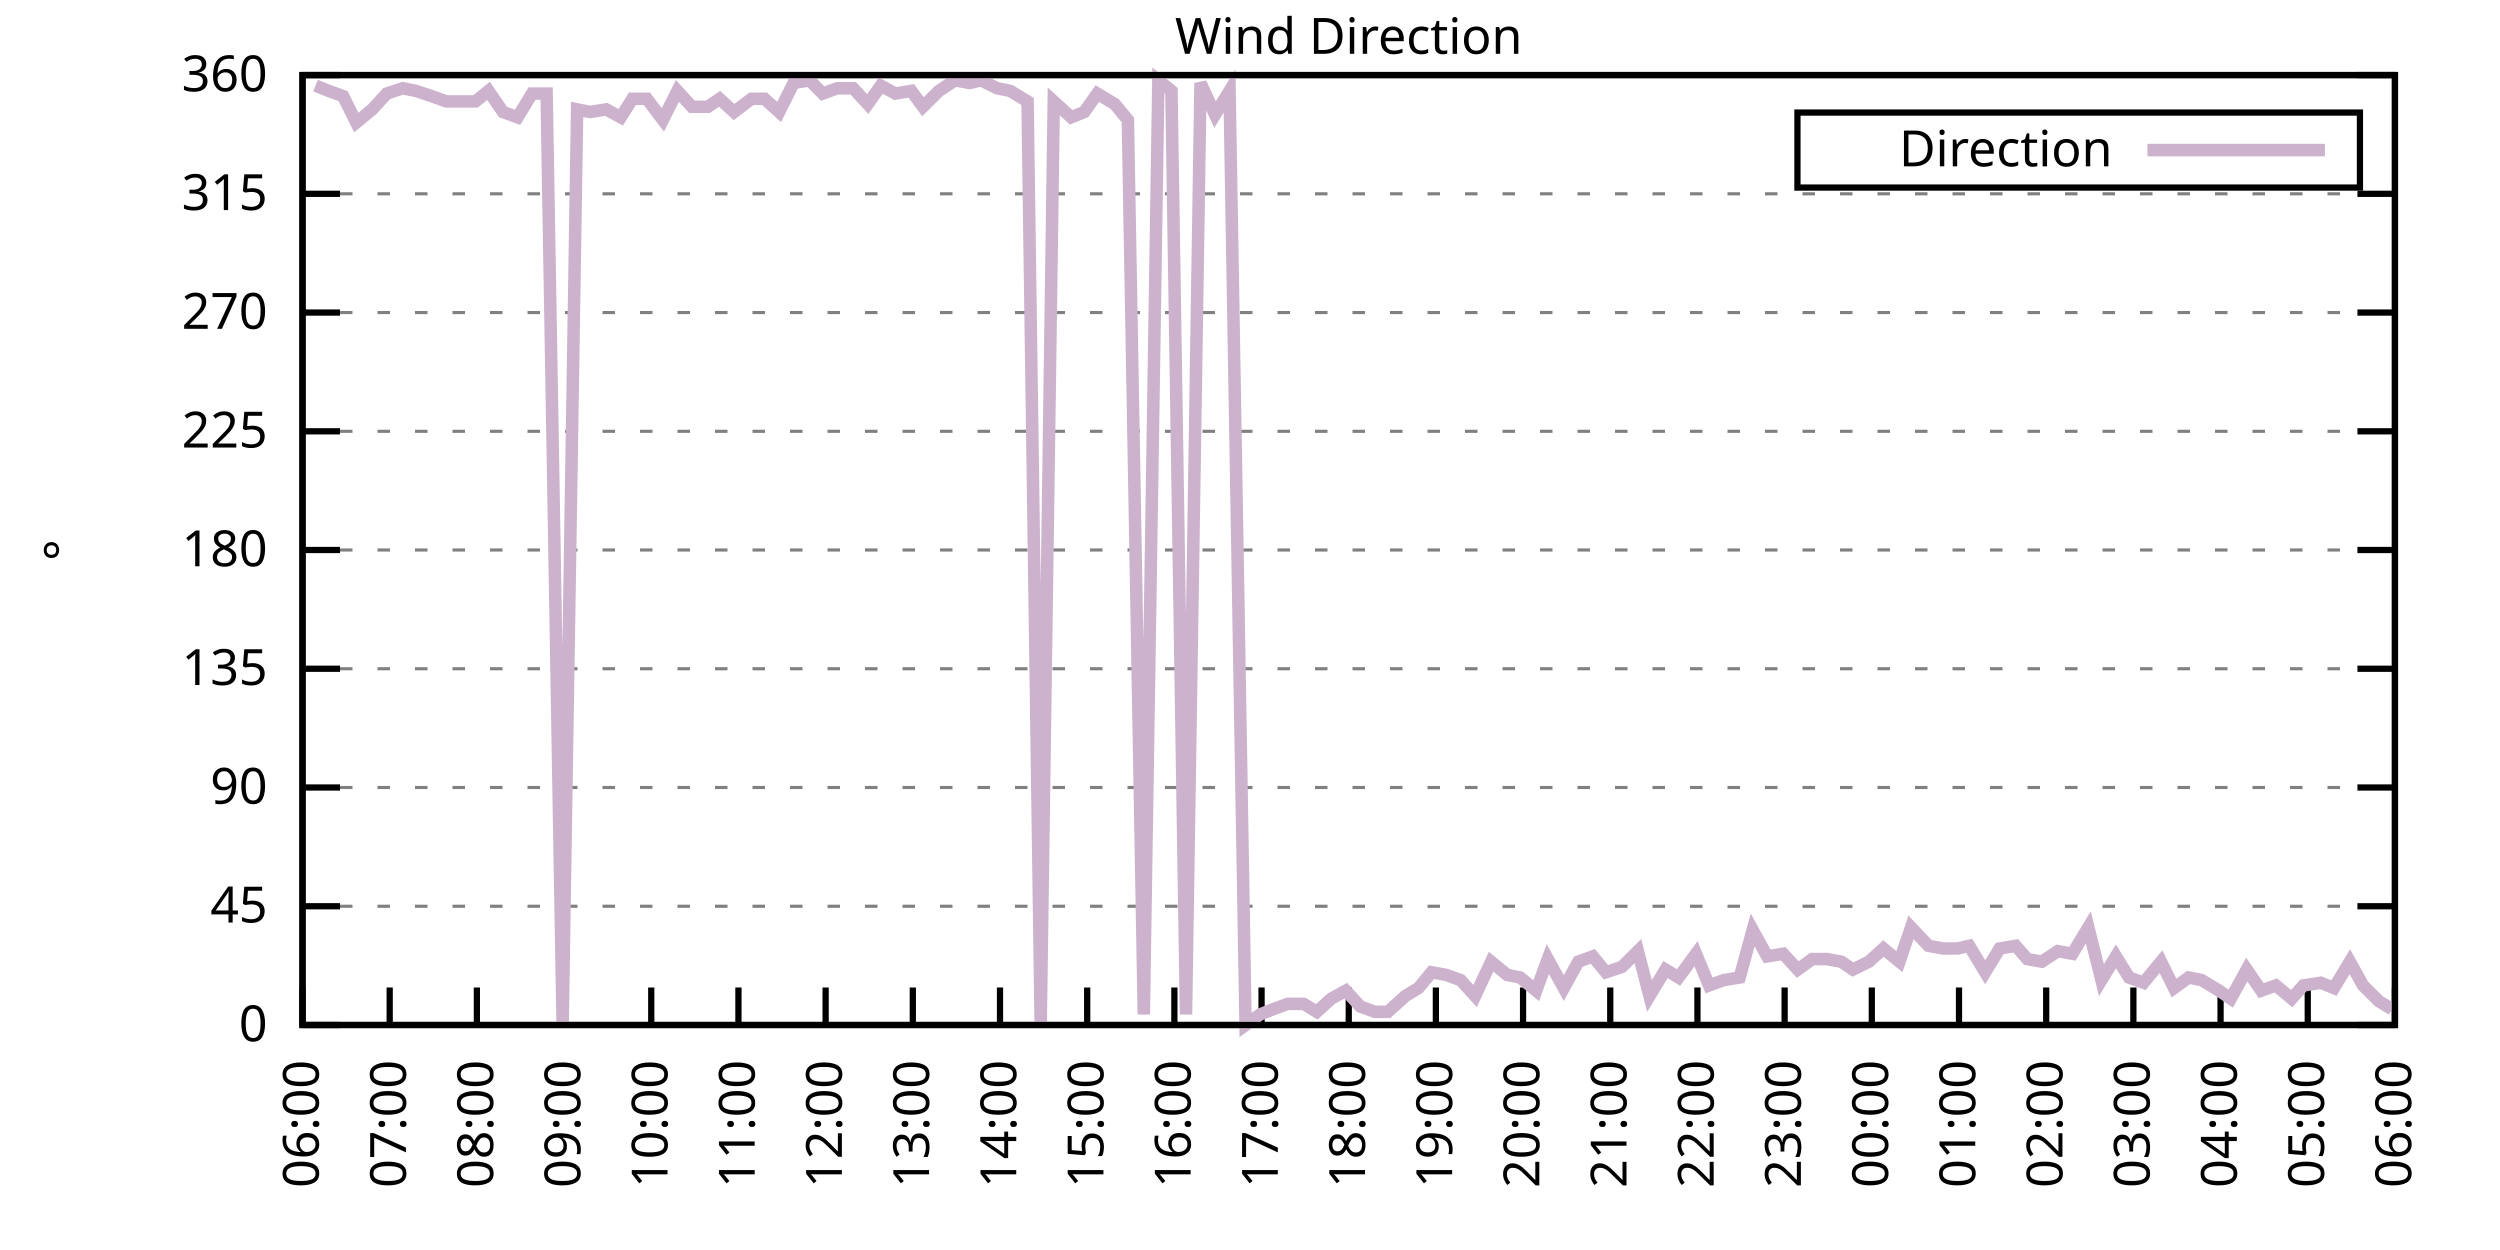
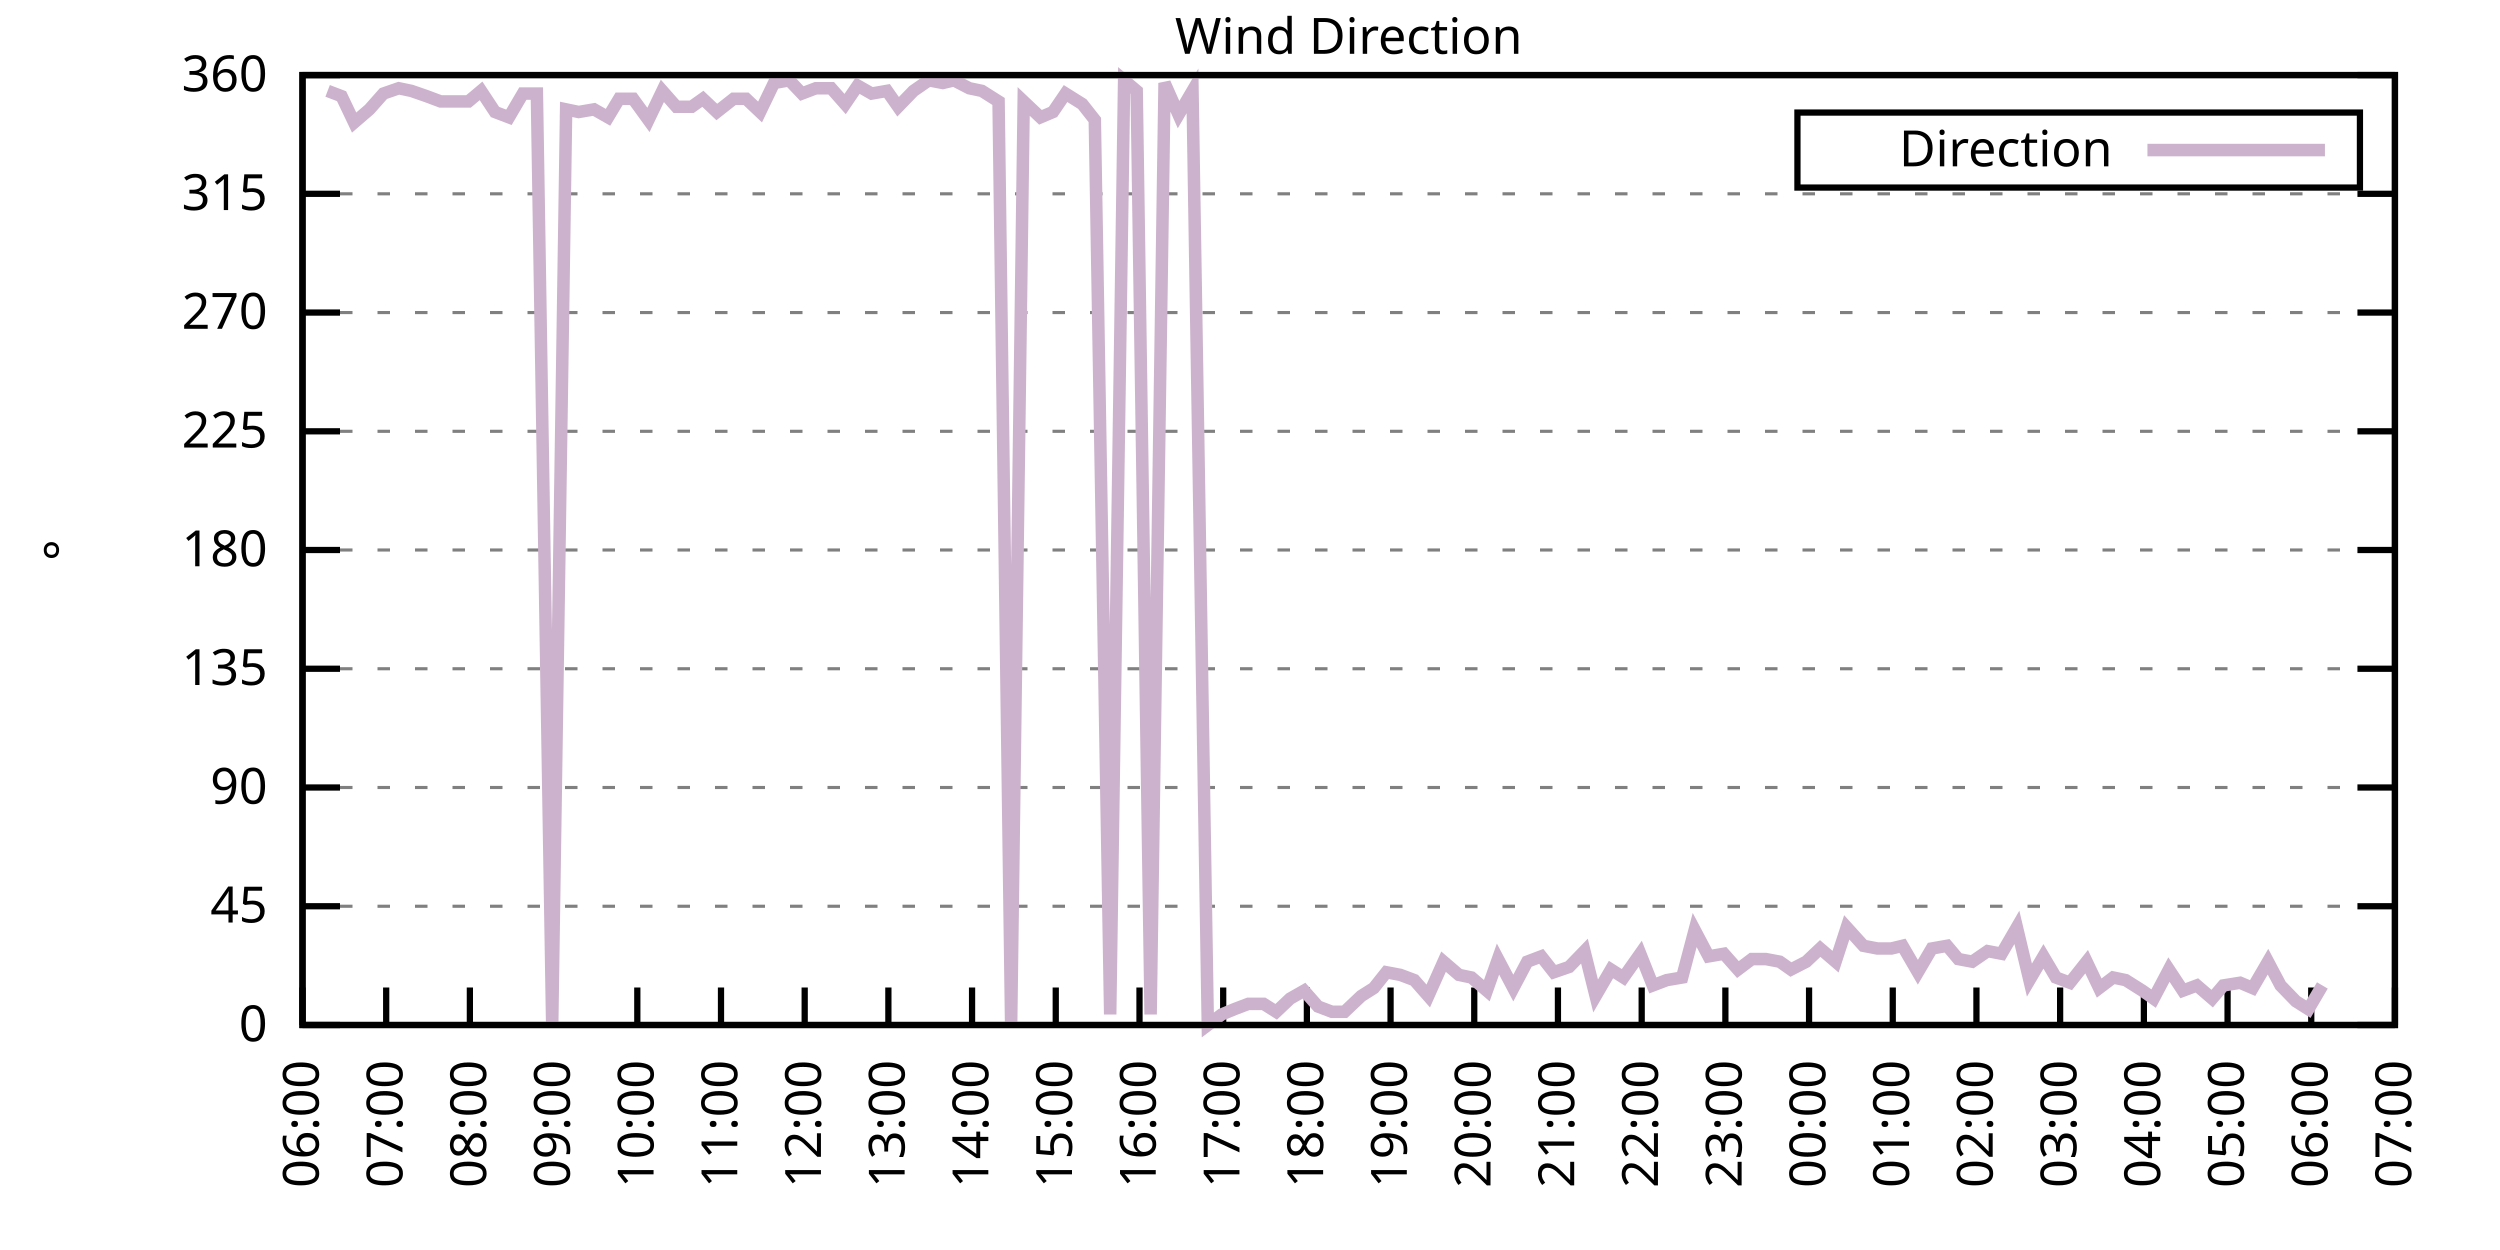
<svg xmlns="http://www.w3.org/2000/svg" xmlns:xlink="http://www.w3.org/1999/xlink" width="400" height="200" viewBox="0 0 400 200">
  <g id="gnuplot_canvas">
    <rect x="0" y="0" width="400" height="200" fill="none" />
    <defs>
      <circle id="gpDot" r="0.5" stroke-width="0.5" stroke="currentColor" />
      <path id="gpPt0" stroke-width="0.333" stroke="currentColor" d="M-1,0 h2 M0,-1 v2" />
      <path id="gpPt1" stroke-width="0.333" stroke="currentColor" d="M-1,-1 L1,1 M1,-1 L-1,1" />
      <path id="gpPt2" stroke-width="0.333" stroke="currentColor" d="M-1,0 L1,0 M0,-1 L0,1 M-1,-1 L1,1 M-1,1 L1,-1" />
      <rect id="gpPt3" stroke-width="0.333" stroke="currentColor" x="-1" y="-1" width="2" height="2" />
      <rect id="gpPt4" stroke-width="0.333" stroke="currentColor" fill="currentColor" x="-1" y="-1" width="2" height="2" />
      <circle id="gpPt5" stroke-width="0.333" stroke="currentColor" cx="0" cy="0" r="1" />
      <use xlink:href="#gpPt5" id="gpPt6" fill="currentColor" stroke="none" />
      <path id="gpPt7" stroke-width="0.333" stroke="currentColor" d="M0,-1.33 L-1.33,0.67 L1.33,0.67 z" />
      <use xlink:href="#gpPt7" id="gpPt8" fill="currentColor" stroke="none" />
      <use xlink:href="#gpPt7" id="gpPt9" stroke="currentColor" transform="rotate(180)" />
      <use xlink:href="#gpPt9" id="gpPt10" fill="currentColor" stroke="none" />
      <use xlink:href="#gpPt3" id="gpPt11" stroke="currentColor" transform="rotate(45)" />
      <use xlink:href="#gpPt11" id="gpPt12" fill="currentColor" stroke="none" />
      <path id="gpPt13" stroke-width="0.333" stroke="currentColor" d="M0,1.330 L1.265,0.411 L0.782,-1.067 L-0.782,-1.076 L-1.265,0.411 z" />
      <use xlink:href="#gpPt13" id="gpPt14" fill="currentColor" stroke="none" />
      <filter id="textbox" filterUnits="objectBoundingBox" x="0" y="0" height="1" width="1">
        <feFlood flood-color="white" flood-opacity="1" result="bgnd" />
        <feComposite in="SourceGraphic" in2="bgnd" operator="atop" />
      </filter>
      <filter id="greybox" filterUnits="objectBoundingBox" x="0" y="0" height="1" width="1">
        <feFlood flood-color="lightgrey" flood-opacity="1" result="grey" />
        <feComposite in="SourceGraphic" in2="grey" operator="atop" />
      </filter>
    </defs>
    <g fill="none" color="white" stroke="currentColor" stroke-width="1.00" stroke-linecap="butt" stroke-linejoin="miter">
</g>
    <g fill="none" color="black" stroke="currentColor" stroke-width="1.00" stroke-linecap="butt" stroke-linejoin="miter">
      <g stroke="none" shape-rendering="crispEdges">
        <polygon fill="rgb(255, 255, 255)" points="48.40,164.00 383.18,164.00 383.18,12.02 48.40,12.02 " />
      </g>
    </g>
    <g fill="none" color="black" stroke="currentColor" stroke-width="1.00" stroke-linecap="butt" stroke-linejoin="miter">
</g>
    <g fill="none" color="black" stroke="black" stroke-width="0.50" stroke-linecap="butt" stroke-linejoin="miter">
</g>
    <g fill="none" color="gray" stroke="currentColor" stroke-width="0.50" stroke-linecap="butt" stroke-linejoin="miter">
      <path stroke="gray" stroke-dasharray="2,4" class="gridline" d="M48.40,164.00 L383.19,164.00  " />
    </g>
    <g fill="none" color="gray" stroke="gray" stroke-width="1.00" stroke-linecap="butt" stroke-linejoin="miter">
</g>
    <g fill="none" color="black" stroke="currentColor" stroke-width="1.00" stroke-linecap="butt" stroke-linejoin="miter">
      <path stroke="black" d="M48.40,164.00 L54.40,164.00 M383.19,164.00 L377.19,164.00  " />
      <g transform="translate(42.80,166.60)" stroke="none" fill="black" font-family="Sans" font-size="8.00" text-anchor="end">
        <text>
          <tspan font-family="Sans"> 0</tspan>
        </text>
      </g>
    </g>
    <g fill="none" color="black" stroke="currentColor" stroke-width="1.00" stroke-linecap="butt" stroke-linejoin="miter">
</g>
    <g fill="none" color="black" stroke="black" stroke-width="0.50" stroke-linecap="butt" stroke-linejoin="miter">
</g>
    <g fill="none" color="gray" stroke="currentColor" stroke-width="0.50" stroke-linecap="butt" stroke-linejoin="miter">
      <path stroke="gray" stroke-dasharray="2,4" class="gridline" d="M48.40,145.00 L383.19,145.00  " />
    </g>
    <g fill="none" color="gray" stroke="gray" stroke-width="1.00" stroke-linecap="butt" stroke-linejoin="miter">
</g>
    <g fill="none" color="black" stroke="currentColor" stroke-width="1.00" stroke-linecap="butt" stroke-linejoin="miter">
      <path stroke="black" d="M48.40,145.00 L54.40,145.00 M383.19,145.00 L377.19,145.00  " />
      <g transform="translate(42.80,147.60)" stroke="none" fill="black" font-family="Sans" font-size="8.00" text-anchor="end">
        <text>
          <tspan font-family="Sans"> 45</tspan>
        </text>
      </g>
    </g>
    <g fill="none" color="black" stroke="currentColor" stroke-width="1.00" stroke-linecap="butt" stroke-linejoin="miter">
</g>
    <g fill="none" color="black" stroke="black" stroke-width="0.50" stroke-linecap="butt" stroke-linejoin="miter">
</g>
    <g fill="none" color="gray" stroke="currentColor" stroke-width="0.50" stroke-linecap="butt" stroke-linejoin="miter">
      <path stroke="gray" stroke-dasharray="2,4" class="gridline" d="M48.40,126.00 L383.19,126.00  " />
    </g>
    <g fill="none" color="gray" stroke="gray" stroke-width="1.00" stroke-linecap="butt" stroke-linejoin="miter">
</g>
    <g fill="none" color="black" stroke="currentColor" stroke-width="1.00" stroke-linecap="butt" stroke-linejoin="miter">
      <path stroke="black" d="M48.40,126.00 L54.40,126.00 M383.19,126.00 L377.19,126.00  " />
      <g transform="translate(42.80,128.60)" stroke="none" fill="black" font-family="Sans" font-size="8.00" text-anchor="end">
        <text>
          <tspan font-family="Sans"> 90</tspan>
        </text>
      </g>
    </g>
    <g fill="none" color="black" stroke="currentColor" stroke-width="1.00" stroke-linecap="butt" stroke-linejoin="miter">
</g>
    <g fill="none" color="black" stroke="black" stroke-width="0.50" stroke-linecap="butt" stroke-linejoin="miter">
</g>
    <g fill="none" color="gray" stroke="currentColor" stroke-width="0.50" stroke-linecap="butt" stroke-linejoin="miter">
      <path stroke="gray" stroke-dasharray="2,4" class="gridline" d="M48.40,107.00 L383.19,107.00  " />
    </g>
    <g fill="none" color="gray" stroke="gray" stroke-width="1.00" stroke-linecap="butt" stroke-linejoin="miter">
</g>
    <g fill="none" color="black" stroke="currentColor" stroke-width="1.00" stroke-linecap="butt" stroke-linejoin="miter">
      <path stroke="black" d="M48.40,107.00 L54.40,107.00 M383.19,107.00 L377.19,107.00  " />
      <g transform="translate(42.80,109.60)" stroke="none" fill="black" font-family="Sans" font-size="8.00" text-anchor="end">
        <text>
          <tspan font-family="Sans"> 135</tspan>
        </text>
      </g>
    </g>
    <g fill="none" color="black" stroke="currentColor" stroke-width="1.00" stroke-linecap="butt" stroke-linejoin="miter">
</g>
    <g fill="none" color="black" stroke="black" stroke-width="0.50" stroke-linecap="butt" stroke-linejoin="miter">
</g>
    <g fill="none" color="gray" stroke="currentColor" stroke-width="0.50" stroke-linecap="butt" stroke-linejoin="miter">
      <path stroke="gray" stroke-dasharray="2,4" class="gridline" d="M48.40,88.00 L383.19,88.00  " />
    </g>
    <g fill="none" color="gray" stroke="gray" stroke-width="1.00" stroke-linecap="butt" stroke-linejoin="miter">
</g>
    <g fill="none" color="black" stroke="currentColor" stroke-width="1.00" stroke-linecap="butt" stroke-linejoin="miter">
      <path stroke="black" d="M48.40,88.00 L54.40,88.00 M383.19,88.00 L377.19,88.00  " />
      <g transform="translate(42.80,90.60)" stroke="none" fill="black" font-family="Sans" font-size="8.00" text-anchor="end">
        <text>
          <tspan font-family="Sans"> 180</tspan>
        </text>
      </g>
    </g>
    <g fill="none" color="black" stroke="currentColor" stroke-width="1.00" stroke-linecap="butt" stroke-linejoin="miter">
</g>
    <g fill="none" color="black" stroke="black" stroke-width="0.50" stroke-linecap="butt" stroke-linejoin="miter">
</g>
    <g fill="none" color="gray" stroke="currentColor" stroke-width="0.50" stroke-linecap="butt" stroke-linejoin="miter">
      <path stroke="gray" stroke-dasharray="2,4" class="gridline" d="M48.40,69.01 L383.19,69.01  " />
    </g>
    <g fill="none" color="gray" stroke="gray" stroke-width="1.00" stroke-linecap="butt" stroke-linejoin="miter">
</g>
    <g fill="none" color="black" stroke="currentColor" stroke-width="1.00" stroke-linecap="butt" stroke-linejoin="miter">
      <path stroke="black" d="M48.40,69.01 L54.40,69.01 M383.19,69.01 L377.19,69.01  " />
      <g transform="translate(42.80,71.61)" stroke="none" fill="black" font-family="Sans" font-size="8.00" text-anchor="end">
        <text>
          <tspan font-family="Sans"> 225</tspan>
        </text>
      </g>
    </g>
    <g fill="none" color="black" stroke="currentColor" stroke-width="1.00" stroke-linecap="butt" stroke-linejoin="miter">
</g>
    <g fill="none" color="black" stroke="black" stroke-width="0.50" stroke-linecap="butt" stroke-linejoin="miter">
</g>
    <g fill="none" color="gray" stroke="currentColor" stroke-width="0.50" stroke-linecap="butt" stroke-linejoin="miter">
      <path stroke="gray" stroke-dasharray="2,4" class="gridline" d="M48.40,50.01 L383.19,50.01  " />
    </g>
    <g fill="none" color="gray" stroke="gray" stroke-width="1.00" stroke-linecap="butt" stroke-linejoin="miter">
</g>
    <g fill="none" color="black" stroke="currentColor" stroke-width="1.00" stroke-linecap="butt" stroke-linejoin="miter">
      <path stroke="black" d="M48.40,50.01 L54.40,50.01 M383.19,50.01 L377.19,50.01  " />
      <g transform="translate(42.80,52.61)" stroke="none" fill="black" font-family="Sans" font-size="8.00" text-anchor="end">
        <text>
          <tspan font-family="Sans"> 270</tspan>
        </text>
      </g>
    </g>
    <g fill="none" color="black" stroke="currentColor" stroke-width="1.00" stroke-linecap="butt" stroke-linejoin="miter">
</g>
    <g fill="none" color="black" stroke="black" stroke-width="0.50" stroke-linecap="butt" stroke-linejoin="miter">
</g>
    <g fill="none" color="gray" stroke="currentColor" stroke-width="0.50" stroke-linecap="butt" stroke-linejoin="miter">
      <path stroke="gray" stroke-dasharray="2,4" class="gridline" d="M48.40,31.01 L383.19,31.01  " />
    </g>
    <g fill="none" color="gray" stroke="gray" stroke-width="1.00" stroke-linecap="butt" stroke-linejoin="miter">
</g>
    <g fill="none" color="black" stroke="currentColor" stroke-width="1.00" stroke-linecap="butt" stroke-linejoin="miter">
      <path stroke="black" d="M48.40,31.01 L54.40,31.01 M383.19,31.01 L377.19,31.01  " />
      <g transform="translate(42.80,33.61)" stroke="none" fill="black" font-family="Sans" font-size="8.00" text-anchor="end">
        <text>
          <tspan font-family="Sans"> 315</tspan>
        </text>
      </g>
    </g>
    <g fill="none" color="black" stroke="currentColor" stroke-width="1.00" stroke-linecap="butt" stroke-linejoin="miter">
</g>
    <g fill="none" color="black" stroke="black" stroke-width="0.50" stroke-linecap="butt" stroke-linejoin="miter">
</g>
    <g fill="none" color="gray" stroke="currentColor" stroke-width="0.50" stroke-linecap="butt" stroke-linejoin="miter">
      <path stroke="gray" stroke-dasharray="2,4" class="gridline" d="M48.40,12.01 L383.19,12.01  " />
    </g>
    <g fill="none" color="gray" stroke="gray" stroke-width="1.00" stroke-linecap="butt" stroke-linejoin="miter">
</g>
    <g fill="none" color="black" stroke="currentColor" stroke-width="1.00" stroke-linecap="butt" stroke-linejoin="miter">
      <path stroke="black" d="M48.40,12.01 L54.40,12.01 M383.19,12.01 L377.19,12.01  " />
      <g transform="translate(42.80,14.61)" stroke="none" fill="black" font-family="Sans" font-size="8.00" text-anchor="end">
        <text>
          <tspan font-family="Sans"> 360</tspan>
        </text>
      </g>
    </g>
    <g fill="none" color="black" stroke="currentColor" stroke-width="1.00" stroke-linecap="butt" stroke-linejoin="miter">
      <path stroke="black" d="M48.40,164.00 L48.40,158.00  " />
      <g transform="translate(51.00,169.60) rotate(270.00)" stroke="none" fill="black" font-family="Sans" font-size="8.00" text-anchor="end">
        <text>
          <tspan font-family="Sans">06:00</tspan>
        </text>
      </g>
    </g>
    <g fill="none" color="black" stroke="currentColor" stroke-width="1.00" stroke-linecap="butt" stroke-linejoin="miter">
-       <path stroke="black" d="M62.35,164.00 L62.35,158.00  " />
-       <g transform="translate(64.95,169.60) rotate(270.00)" stroke="none" fill="black" font-family="Sans" font-size="8.00" text-anchor="end">
+       <path stroke="black" d="M61.79,164.00 L61.79,158.00  " />
+       <g transform="translate(64.39,169.60) rotate(270.00)" stroke="none" fill="black" font-family="Sans" font-size="8.00" text-anchor="end">
        <text>
          <tspan font-family="Sans">07:00</tspan>
        </text>
      </g>
    </g>
    <g fill="none" color="black" stroke="currentColor" stroke-width="1.00" stroke-linecap="butt" stroke-linejoin="miter">
-       <path stroke="black" d="M76.30,164.00 L76.30,158.00  " />
-       <g transform="translate(78.90,169.60) rotate(270.00)" stroke="none" fill="black" font-family="Sans" font-size="8.00" text-anchor="end">
+       <path stroke="black" d="M75.18,164.00 L75.18,158.00  " />
+       <g transform="translate(77.78,169.60) rotate(270.00)" stroke="none" fill="black" font-family="Sans" font-size="8.00" text-anchor="end">
        <text>
          <tspan font-family="Sans">08:00</tspan>
        </text>
      </g>
    </g>
    <g fill="none" color="black" stroke="currentColor" stroke-width="1.00" stroke-linecap="butt" stroke-linejoin="miter">
-       <path stroke="black" d="M90.25,164.00 L90.25,158.00  " />
-       <g transform="translate(92.85,169.60) rotate(270.00)" stroke="none" fill="black" font-family="Sans" font-size="8.00" text-anchor="end">
+       <path stroke="black" d="M88.57,164.00 L88.57,158.00  " />
+       <g transform="translate(91.17,169.60) rotate(270.00)" stroke="none" fill="black" font-family="Sans" font-size="8.00" text-anchor="end">
        <text>
          <tspan font-family="Sans">09:00</tspan>
        </text>
      </g>
    </g>
    <g fill="none" color="black" stroke="currentColor" stroke-width="1.00" stroke-linecap="butt" stroke-linejoin="miter">
-       <path stroke="black" d="M104.20,164.00 L104.20,158.00  " />
-       <g transform="translate(106.80,169.60) rotate(270.00)" stroke="none" fill="black" font-family="Sans" font-size="8.00" text-anchor="end">
+       <path stroke="black" d="M101.97,164.00 L101.97,158.00  " />
+       <g transform="translate(104.57,169.60) rotate(270.00)" stroke="none" fill="black" font-family="Sans" font-size="8.00" text-anchor="end">
        <text>
          <tspan font-family="Sans">10:00</tspan>
        </text>
      </g>
    </g>
    <g fill="none" color="black" stroke="currentColor" stroke-width="1.00" stroke-linecap="butt" stroke-linejoin="miter">
-       <path stroke="black" d="M118.15,164.00 L118.15,158.00  " />
-       <g transform="translate(120.75,169.60) rotate(270.00)" stroke="none" fill="black" font-family="Sans" font-size="8.00" text-anchor="end">
+       <path stroke="black" d="M115.36,164.00 L115.36,158.00  " />
+       <g transform="translate(117.96,169.60) rotate(270.00)" stroke="none" fill="black" font-family="Sans" font-size="8.00" text-anchor="end">
        <text>
          <tspan font-family="Sans">11:00</tspan>
        </text>
      </g>
    </g>
    <g fill="none" color="black" stroke="currentColor" stroke-width="1.00" stroke-linecap="butt" stroke-linejoin="miter">
-       <path stroke="black" d="M132.10,164.00 L132.10,158.00  " />
-       <g transform="translate(134.70,169.60) rotate(270.00)" stroke="none" fill="black" font-family="Sans" font-size="8.00" text-anchor="end">
+       <path stroke="black" d="M128.75,164.00 L128.75,158.00  " />
+       <g transform="translate(131.35,169.60) rotate(270.00)" stroke="none" fill="black" font-family="Sans" font-size="8.00" text-anchor="end">
        <text>
          <tspan font-family="Sans">12:00</tspan>
        </text>
      </g>
    </g>
    <g fill="none" color="black" stroke="currentColor" stroke-width="1.00" stroke-linecap="butt" stroke-linejoin="miter">
-       <path stroke="black" d="M146.05,164.00 L146.05,158.00  " />
-       <g transform="translate(148.65,169.60) rotate(270.00)" stroke="none" fill="black" font-family="Sans" font-size="8.00" text-anchor="end">
+       <path stroke="black" d="M142.14,164.00 L142.14,158.00  " />
+       <g transform="translate(144.74,169.60) rotate(270.00)" stroke="none" fill="black" font-family="Sans" font-size="8.00" text-anchor="end">
        <text>
          <tspan font-family="Sans">13:00</tspan>
        </text>
      </g>
    </g>
    <g fill="none" color="black" stroke="currentColor" stroke-width="1.00" stroke-linecap="butt" stroke-linejoin="miter">
-       <path stroke="black" d="M160.00,164.00 L160.00,158.00  " />
-       <g transform="translate(162.60,169.60) rotate(270.00)" stroke="none" fill="black" font-family="Sans" font-size="8.00" text-anchor="end">
+       <path stroke="black" d="M155.53,164.00 L155.53,158.00  " />
+       <g transform="translate(158.13,169.60) rotate(270.00)" stroke="none" fill="black" font-family="Sans" font-size="8.00" text-anchor="end">
        <text>
          <tspan font-family="Sans">14:00</tspan>
        </text>
      </g>
    </g>
    <g fill="none" color="black" stroke="currentColor" stroke-width="1.00" stroke-linecap="butt" stroke-linejoin="miter">
-       <path stroke="black" d="M173.95,164.00 L173.95,158.00  " />
-       <g transform="translate(176.55,169.60) rotate(270.00)" stroke="none" fill="black" font-family="Sans" font-size="8.00" text-anchor="end">
+       <path stroke="black" d="M168.92,164.00 L168.92,158.00  " />
+       <g transform="translate(171.52,169.60) rotate(270.00)" stroke="none" fill="black" font-family="Sans" font-size="8.00" text-anchor="end">
        <text>
          <tspan font-family="Sans">15:00</tspan>
        </text>
      </g>
    </g>
    <g fill="none" color="black" stroke="currentColor" stroke-width="1.00" stroke-linecap="butt" stroke-linejoin="miter">
-       <path stroke="black" d="M187.90,164.00 L187.90,158.00  " />
-       <g transform="translate(190.50,169.60) rotate(270.00)" stroke="none" fill="black" font-family="Sans" font-size="8.00" text-anchor="end">
+       <path stroke="black" d="M182.32,164.00 L182.32,158.00  " />
+       <g transform="translate(184.92,169.60) rotate(270.00)" stroke="none" fill="black" font-family="Sans" font-size="8.00" text-anchor="end">
        <text>
          <tspan font-family="Sans">16:00</tspan>
        </text>
      </g>
    </g>
    <g fill="none" color="black" stroke="currentColor" stroke-width="1.00" stroke-linecap="butt" stroke-linejoin="miter">
-       <path stroke="black" d="M201.85,164.00 L201.85,158.00  " />
-       <g transform="translate(204.45,169.60) rotate(270.00)" stroke="none" fill="black" font-family="Sans" font-size="8.00" text-anchor="end">
+       <path stroke="black" d="M195.71,164.00 L195.71,158.00  " />
+       <g transform="translate(198.31,169.60) rotate(270.00)" stroke="none" fill="black" font-family="Sans" font-size="8.00" text-anchor="end">
        <text>
          <tspan font-family="Sans">17:00</tspan>
        </text>
      </g>
    </g>
    <g fill="none" color="black" stroke="currentColor" stroke-width="1.00" stroke-linecap="butt" stroke-linejoin="miter">
-       <path stroke="black" d="M215.80,164.00 L215.80,158.00  " />
-       <g transform="translate(218.40,169.60) rotate(270.00)" stroke="none" fill="black" font-family="Sans" font-size="8.00" text-anchor="end">
+       <path stroke="black" d="M209.10,164.00 L209.10,158.00  " />
+       <g transform="translate(211.70,169.60) rotate(270.00)" stroke="none" fill="black" font-family="Sans" font-size="8.00" text-anchor="end">
        <text>
          <tspan font-family="Sans">18:00</tspan>
        </text>
      </g>
    </g>
    <g fill="none" color="black" stroke="currentColor" stroke-width="1.00" stroke-linecap="butt" stroke-linejoin="miter">
-       <path stroke="black" d="M229.74,164.00 L229.74,158.00  " />
-       <g transform="translate(232.34,169.60) rotate(270.00)" stroke="none" fill="black" font-family="Sans" font-size="8.00" text-anchor="end">
+       <path stroke="black" d="M222.49,164.00 L222.49,158.00  " />
+       <g transform="translate(225.09,169.60) rotate(270.00)" stroke="none" fill="black" font-family="Sans" font-size="8.00" text-anchor="end">
        <text>
          <tspan font-family="Sans">19:00</tspan>
        </text>
      </g>
    </g>
    <g fill="none" color="black" stroke="currentColor" stroke-width="1.00" stroke-linecap="butt" stroke-linejoin="miter">
-       <path stroke="black" d="M243.69,164.00 L243.69,158.00  " />
-       <g transform="translate(246.29,169.60) rotate(270.00)" stroke="none" fill="black" font-family="Sans" font-size="8.00" text-anchor="end">
+       <path stroke="black" d="M235.88,164.00 L235.88,158.00  " />
+       <g transform="translate(238.48,169.60) rotate(270.00)" stroke="none" fill="black" font-family="Sans" font-size="8.00" text-anchor="end">
        <text>
          <tspan font-family="Sans">20:00</tspan>
        </text>
      </g>
    </g>
    <g fill="none" color="black" stroke="currentColor" stroke-width="1.00" stroke-linecap="butt" stroke-linejoin="miter">
-       <path stroke="black" d="M257.64,164.00 L257.64,158.00  " />
-       <g transform="translate(260.24,169.60) rotate(270.00)" stroke="none" fill="black" font-family="Sans" font-size="8.00" text-anchor="end">
+       <path stroke="black" d="M249.27,164.00 L249.27,158.00  " />
+       <g transform="translate(251.87,169.60) rotate(270.00)" stroke="none" fill="black" font-family="Sans" font-size="8.00" text-anchor="end">
        <text>
          <tspan font-family="Sans">21:00</tspan>
        </text>
      </g>
    </g>
    <g fill="none" color="black" stroke="currentColor" stroke-width="1.00" stroke-linecap="butt" stroke-linejoin="miter">
-       <path stroke="black" d="M271.59,164.00 L271.59,158.00  " />
-       <g transform="translate(274.19,169.60) rotate(270.00)" stroke="none" fill="black" font-family="Sans" font-size="8.00" text-anchor="end">
+       <path stroke="black" d="M262.67,164.00 L262.67,158.00  " />
+       <g transform="translate(265.27,169.60) rotate(270.00)" stroke="none" fill="black" font-family="Sans" font-size="8.00" text-anchor="end">
        <text>
          <tspan font-family="Sans">22:00</tspan>
        </text>
      </g>
    </g>
    <g fill="none" color="black" stroke="currentColor" stroke-width="1.00" stroke-linecap="butt" stroke-linejoin="miter">
-       <path stroke="black" d="M285.54,164.00 L285.54,158.00  " />
-       <g transform="translate(288.14,169.60) rotate(270.00)" stroke="none" fill="black" font-family="Sans" font-size="8.00" text-anchor="end">
+       <path stroke="black" d="M276.06,164.00 L276.06,158.00  " />
+       <g transform="translate(278.66,169.60) rotate(270.00)" stroke="none" fill="black" font-family="Sans" font-size="8.00" text-anchor="end">
        <text>
          <tspan font-family="Sans">23:00</tspan>
        </text>
      </g>
    </g>
    <g fill="none" color="black" stroke="currentColor" stroke-width="1.00" stroke-linecap="butt" stroke-linejoin="miter">
-       <path stroke="black" d="M299.49,164.00 L299.49,158.00  " />
-       <g transform="translate(302.09,169.60) rotate(270.00)" stroke="none" fill="black" font-family="Sans" font-size="8.00" text-anchor="end">
+       <path stroke="black" d="M289.45,164.00 L289.45,158.00  " />
+       <g transform="translate(292.05,169.60) rotate(270.00)" stroke="none" fill="black" font-family="Sans" font-size="8.00" text-anchor="end">
        <text>
          <tspan font-family="Sans">00:00</tspan>
        </text>
      </g>
    </g>
    <g fill="none" color="black" stroke="currentColor" stroke-width="1.00" stroke-linecap="butt" stroke-linejoin="miter">
-       <path stroke="black" d="M313.44,164.00 L313.44,158.00  " />
-       <g transform="translate(316.04,169.60) rotate(270.00)" stroke="none" fill="black" font-family="Sans" font-size="8.00" text-anchor="end">
+       <path stroke="black" d="M302.84,164.00 L302.84,158.00  " />
+       <g transform="translate(305.44,169.60) rotate(270.00)" stroke="none" fill="black" font-family="Sans" font-size="8.00" text-anchor="end">
        <text>
          <tspan font-family="Sans">01:00</tspan>
        </text>
      </g>
    </g>
    <g fill="none" color="black" stroke="currentColor" stroke-width="1.00" stroke-linecap="butt" stroke-linejoin="miter">
-       <path stroke="black" d="M327.39,164.00 L327.39,158.00  " />
-       <g transform="translate(329.99,169.60) rotate(270.00)" stroke="none" fill="black" font-family="Sans" font-size="8.00" text-anchor="end">
+       <path stroke="black" d="M316.23,164.00 L316.23,158.00  " />
+       <g transform="translate(318.83,169.60) rotate(270.00)" stroke="none" fill="black" font-family="Sans" font-size="8.00" text-anchor="end">
        <text>
          <tspan font-family="Sans">02:00</tspan>
        </text>
      </g>
    </g>
    <g fill="none" color="black" stroke="currentColor" stroke-width="1.00" stroke-linecap="butt" stroke-linejoin="miter">
-       <path stroke="black" d="M341.34,164.00 L341.34,158.00  " />
-       <g transform="translate(343.94,169.60) rotate(270.00)" stroke="none" fill="black" font-family="Sans" font-size="8.00" text-anchor="end">
+       <path stroke="black" d="M329.62,164.00 L329.62,158.00  " />
+       <g transform="translate(332.22,169.60) rotate(270.00)" stroke="none" fill="black" font-family="Sans" font-size="8.00" text-anchor="end">
        <text>
          <tspan font-family="Sans">03:00</tspan>
        </text>
      </g>
    </g>
    <g fill="none" color="black" stroke="currentColor" stroke-width="1.00" stroke-linecap="butt" stroke-linejoin="miter">
-       <path stroke="black" d="M355.29,164.00 L355.29,158.00  " />
-       <g transform="translate(357.89,169.60) rotate(270.00)" stroke="none" fill="black" font-family="Sans" font-size="8.00" text-anchor="end">
+       <path stroke="black" d="M343.02,164.00 L343.02,158.00  " />
+       <g transform="translate(345.62,169.60) rotate(270.00)" stroke="none" fill="black" font-family="Sans" font-size="8.00" text-anchor="end">
        <text>
          <tspan font-family="Sans">04:00</tspan>
        </text>
      </g>
    </g>
    <g fill="none" color="black" stroke="currentColor" stroke-width="1.00" stroke-linecap="butt" stroke-linejoin="miter">
-       <path stroke="black" d="M369.24,164.00 L369.24,158.00  " />
-       <g transform="translate(371.84,169.60) rotate(270.00)" stroke="none" fill="black" font-family="Sans" font-size="8.00" text-anchor="end">
+       <path stroke="black" d="M356.41,164.00 L356.41,158.00  " />
+       <g transform="translate(359.01,169.60) rotate(270.00)" stroke="none" fill="black" font-family="Sans" font-size="8.00" text-anchor="end">
        <text>
          <tspan font-family="Sans">05:00</tspan>
+         </text>
+       </g>
+     </g>
+     <g fill="none" color="black" stroke="currentColor" stroke-width="1.00" stroke-linecap="butt" stroke-linejoin="miter">
+       <path stroke="black" d="M369.80,164.00 L369.80,158.00  " />
+       <g transform="translate(372.40,169.60) rotate(270.00)" stroke="none" fill="black" font-family="Sans" font-size="8.00" text-anchor="end">
+         <text>
+           <tspan font-family="Sans">06:00</tspan>
        </text>
      </g>
    </g>
    <g fill="none" color="black" stroke="currentColor" stroke-width="1.00" stroke-linecap="butt" stroke-linejoin="miter">
      <path stroke="black" d="M383.19,164.00 L383.19,158.00  " />
      <g transform="translate(385.79,169.60) rotate(270.00)" stroke="none" fill="black" font-family="Sans" font-size="8.00" text-anchor="end">
        <text>
-           <tspan font-family="Sans">06:00</tspan>
+           <tspan font-family="Sans">07:00</tspan>
        </text>
      </g>
    </g>
    <g fill="none" color="black" stroke="currentColor" stroke-width="1.00" stroke-linecap="butt" stroke-linejoin="miter">
</g>
    <g fill="none" color="black" stroke="currentColor" stroke-width="1.00" stroke-linecap="butt" stroke-linejoin="miter">
      <path stroke="black" d="M48.40,12.01 L48.40,164.00 L383.19,164.00 L383.19,12.01 L48.40,12.01 Z  " />
    </g>
    <g fill="none" color="black" stroke="currentColor" stroke-width="1.00" stroke-linecap="butt" stroke-linejoin="miter">
</g>
    <g fill="none" color="black" stroke="currentColor" stroke-width="1.00" stroke-linecap="butt" stroke-linejoin="miter">
      <path stroke="black" d="M287.59,30.01 L287.59,18.01 L377.59,18.01 L377.59,30.01 L287.59,30.01 Z  " />
    </g>
    <g id="Wind_direction_plot_1">
      <g fill="none" color="white" stroke="black" stroke-width="2.00" stroke-linecap="butt" stroke-linejoin="miter">
</g>
      <g fill="none" color="black" stroke="currentColor" stroke-width="2.00" stroke-linecap="butt" stroke-linejoin="miter">
        <g transform="translate(337.99,26.61)" stroke="none" fill="black" font-family="Sans" font-size="8.00" text-anchor="end">
          <text>
            <tspan font-family="Sans">Direction</tspan>
          </text>
        </g>
      </g>
      <g fill="none" color="black" stroke="currentColor" stroke-width="2.00" stroke-linecap="butt" stroke-linejoin="miter">
-         <path stroke="rgb(204, 178, 204)" d="M343.59,24.01 L371.99,24.01 M50.49,13.70 L52.58,14.54 L54.91,15.39 L57.00,19.61 L59.56,17.50 L61.88,14.97   L64.44,14.12 L66.53,14.54 L69.09,15.39 L71.42,16.23 L73.74,16.23 L76.07,16.23 L78.16,14.54 L80.48,17.92   L82.81,18.77 L85.13,14.97 L87.46,14.97 L90.02,164.00 L92.34,17.50 L94.43,17.92 L96.99,17.50 L99.32,18.77   L101.18,15.81 L103.50,15.81 L106.06,19.19 L108.38,14.54 L110.71,17.08 L113.27,17.08 L115.13,15.81 L117.45,17.92   L120.24,15.81 L122.33,15.81 L124.66,17.92 L126.98,13.28 L129.54,12.85 L131.63,14.97 L133.96,14.12 L136.51,14.12   L138.84,16.65 L140.93,13.70 L143.26,14.97 L145.81,14.54 L147.67,17.08 L150.23,14.54 L152.79,12.85 L155.11,13.28   L156.97,12.85 L159.53,14.12 L161.62,14.54 L164.41,16.23 L166.51,164.00 L168.60,16.23 L171.39,18.77 L173.48,17.92   L175.57,14.97 L178.36,16.65 L180.46,19.19 L183.01,162.31 L185.34,12.85 L187.43,14.54 L189.76,162.31 L192.08,13.28   L194.41,18.34 L196.73,14.54 L199.29,164.00 L201.61,162.31 L203.71,161.47 L206.03,160.62 L208.59,160.62 L210.68,161.89   L213.01,159.78 L215.33,158.51 L217.65,161.04 L219.98,161.89 L222.07,161.89 L224.86,159.36 L226.95,158.09 L229.05,155.56   L231.37,155.98 L233.70,156.82 L236.02,159.36 L238.58,153.87 L241.14,155.98 L243.23,156.40 L245.79,158.51 L247.65,153.45   L250.20,158.09 L252.53,153.87 L254.85,153.02 L256.95,155.56 L259.50,154.71 L262.06,152.18 L263.92,159.36 L266.48,155.13   L268.57,156.40 L271.36,152.60 L273.45,157.67 L275.78,156.82 L278.34,156.40 L280.43,148.80 L282.75,153.02 L285.31,152.60   L287.64,155.13 L289.96,153.45 L292.29,153.45 L294.61,153.87 L296.47,155.13 L299.03,153.87 L301.35,151.76 L303.91,153.87   L305.77,148.38 L308.56,151.33 L310.88,151.76 L313.21,151.76 L315.07,151.33 L317.63,155.56 L319.95,151.76 L322.51,151.33   L324.37,153.45 L326.69,153.87 L329.25,152.18 L331.58,152.60 L334.13,148.38 L336.23,156.82 L338.55,153.02 L340.64,156.40   L342.97,157.24 L345.76,153.87 L347.85,158.09 L350.18,156.40 L352.27,156.82 L355.06,158.51 L356.92,159.78 L359.48,155.13   L361.80,158.51 L364.13,157.67 L366.68,159.78 L368.54,157.67 L371.33,157.24 L373.43,158.09 L375.98,153.87 L378.08,157.67   L380.63,160.20 L382.73,161.47  " />
+         <path stroke="rgb(204, 178, 204)" d="M343.59,24.01 L371.99,24.01 M52.42,14.54 L54.65,15.39 L56.66,19.61 L59.11,17.50 L61.35,14.97 L63.80,14.12   L65.81,14.54 L68.26,15.39 L70.50,16.23 L72.73,16.23 L74.96,16.23 L76.97,14.54 L79.20,17.92 L81.43,18.77   L83.66,14.97 L85.90,14.97 L88.35,164.00 L90.58,17.50 L92.59,17.92 L95.05,17.50 L97.28,18.77 L99.06,15.81   L101.30,15.81 L103.75,19.19 L105.98,14.54 L108.22,17.08 L110.67,17.08 L112.46,15.81 L114.69,17.92 L117.37,15.81   L119.38,15.81 L121.61,17.92 L123.84,13.28 L126.29,12.85 L128.30,14.97 L130.54,14.12 L132.99,14.12 L135.22,16.65   L137.23,13.70 L139.46,14.97 L141.92,14.54 L143.70,17.08 L146.16,14.54 L148.61,12.85 L150.85,13.28 L152.63,12.85   L155.09,14.12 L157.10,14.54 L159.77,16.23 L161.78,164.00 L163.79,16.23 L166.47,18.77 L168.48,17.92 L170.49,14.97   L173.17,16.65 L175.17,19.19 L177.63,162.31 L179.86,12.85 L181.87,14.54 L184.10,162.31 L186.33,13.28 L188.57,18.34   L190.80,14.54 L193.25,164.00 L195.48,162.31 L197.49,161.47 L199.73,160.62 L202.18,160.62 L204.19,161.89 L206.42,159.78   L208.65,158.51 L210.88,161.04 L213.12,161.89 L215.13,161.89 L217.80,159.36 L219.81,158.09 L221.82,155.56 L224.05,155.98   L226.29,156.82 L228.52,159.36 L230.97,153.87 L233.43,155.98 L235.44,156.40 L237.89,158.51 L239.68,153.45 L242.13,158.09   L244.36,153.87 L246.60,153.02 L248.60,155.56 L251.06,154.71 L253.51,152.18 L255.30,159.36 L257.76,155.13 L259.76,156.40   L262.44,152.60 L264.45,157.67 L266.68,156.82 L269.14,156.40 L271.15,148.80 L273.38,153.02 L275.83,152.60 L278.07,155.13   L280.30,153.45 L282.53,153.45 L284.76,153.87 L286.55,155.13 L289.00,153.87 L291.23,151.76 L293.69,153.87 L295.48,148.38   L298.15,151.33 L300.39,151.76 L302.62,151.76 L304.40,151.33 L306.86,155.56 L309.09,151.76 L311.54,151.33 L313.33,153.45   L315.56,153.87 L318.02,152.18 L320.25,152.60 L322.70,148.38 L324.71,156.82 L326.95,153.02 L328.95,156.40 L331.19,157.24   L333.86,153.87 L335.87,158.09 L338.10,156.40 L340.11,156.82 L342.79,158.51 L344.58,159.78 L347.03,155.13 L349.26,158.51   L351.50,157.67 L353.95,159.78 L355.74,157.67 L358.42,157.24 L360.42,158.09 L362.88,153.87 L364.89,157.67 L367.34,160.20   L369.35,161.47 L371.58,157.67  " />
      </g>
    </g>
    <g fill="none" color="black" stroke="currentColor" stroke-width="2.00" stroke-linecap="butt" stroke-linejoin="miter">
</g>
    <g fill="none" color="black" stroke="black" stroke-width="1.00" stroke-linecap="butt" stroke-linejoin="miter">
</g>
    <g fill="none" color="black" stroke="currentColor" stroke-width="1.00" stroke-linecap="butt" stroke-linejoin="miter">
      <path stroke="black" d="M48.40,12.01 L48.40,164.00 L383.19,164.00 L383.19,12.01 L48.40,12.01 Z  " />
      <g transform="translate(12.80,88.01) rotate(270.00)" stroke="none" fill="black" font-family="Sans" font-size="8.00" text-anchor="middle">
        <text>
          <tspan font-family="Sans">°</tspan>
        </text>
      </g>
    </g>
    <g fill="none" color="black" stroke="currentColor" stroke-width="1.00" stroke-linecap="butt" stroke-linejoin="miter">
</g>
    <g fill="none" color="black" stroke="currentColor" stroke-width="1.00" stroke-linecap="butt" stroke-linejoin="miter">
      <g transform="translate(215.79,8.61)" stroke="none" fill="black" font-family="Sans" font-size="8.00" text-anchor="middle">
        <text>
          <tspan font-family="Sans">Wind Direction</tspan>
        </text>
      </g>
    </g>
    <g fill="none" color="black" stroke="currentColor" stroke-width="1.00" stroke-linecap="butt" stroke-linejoin="miter">
</g>
  </g>
</svg>
